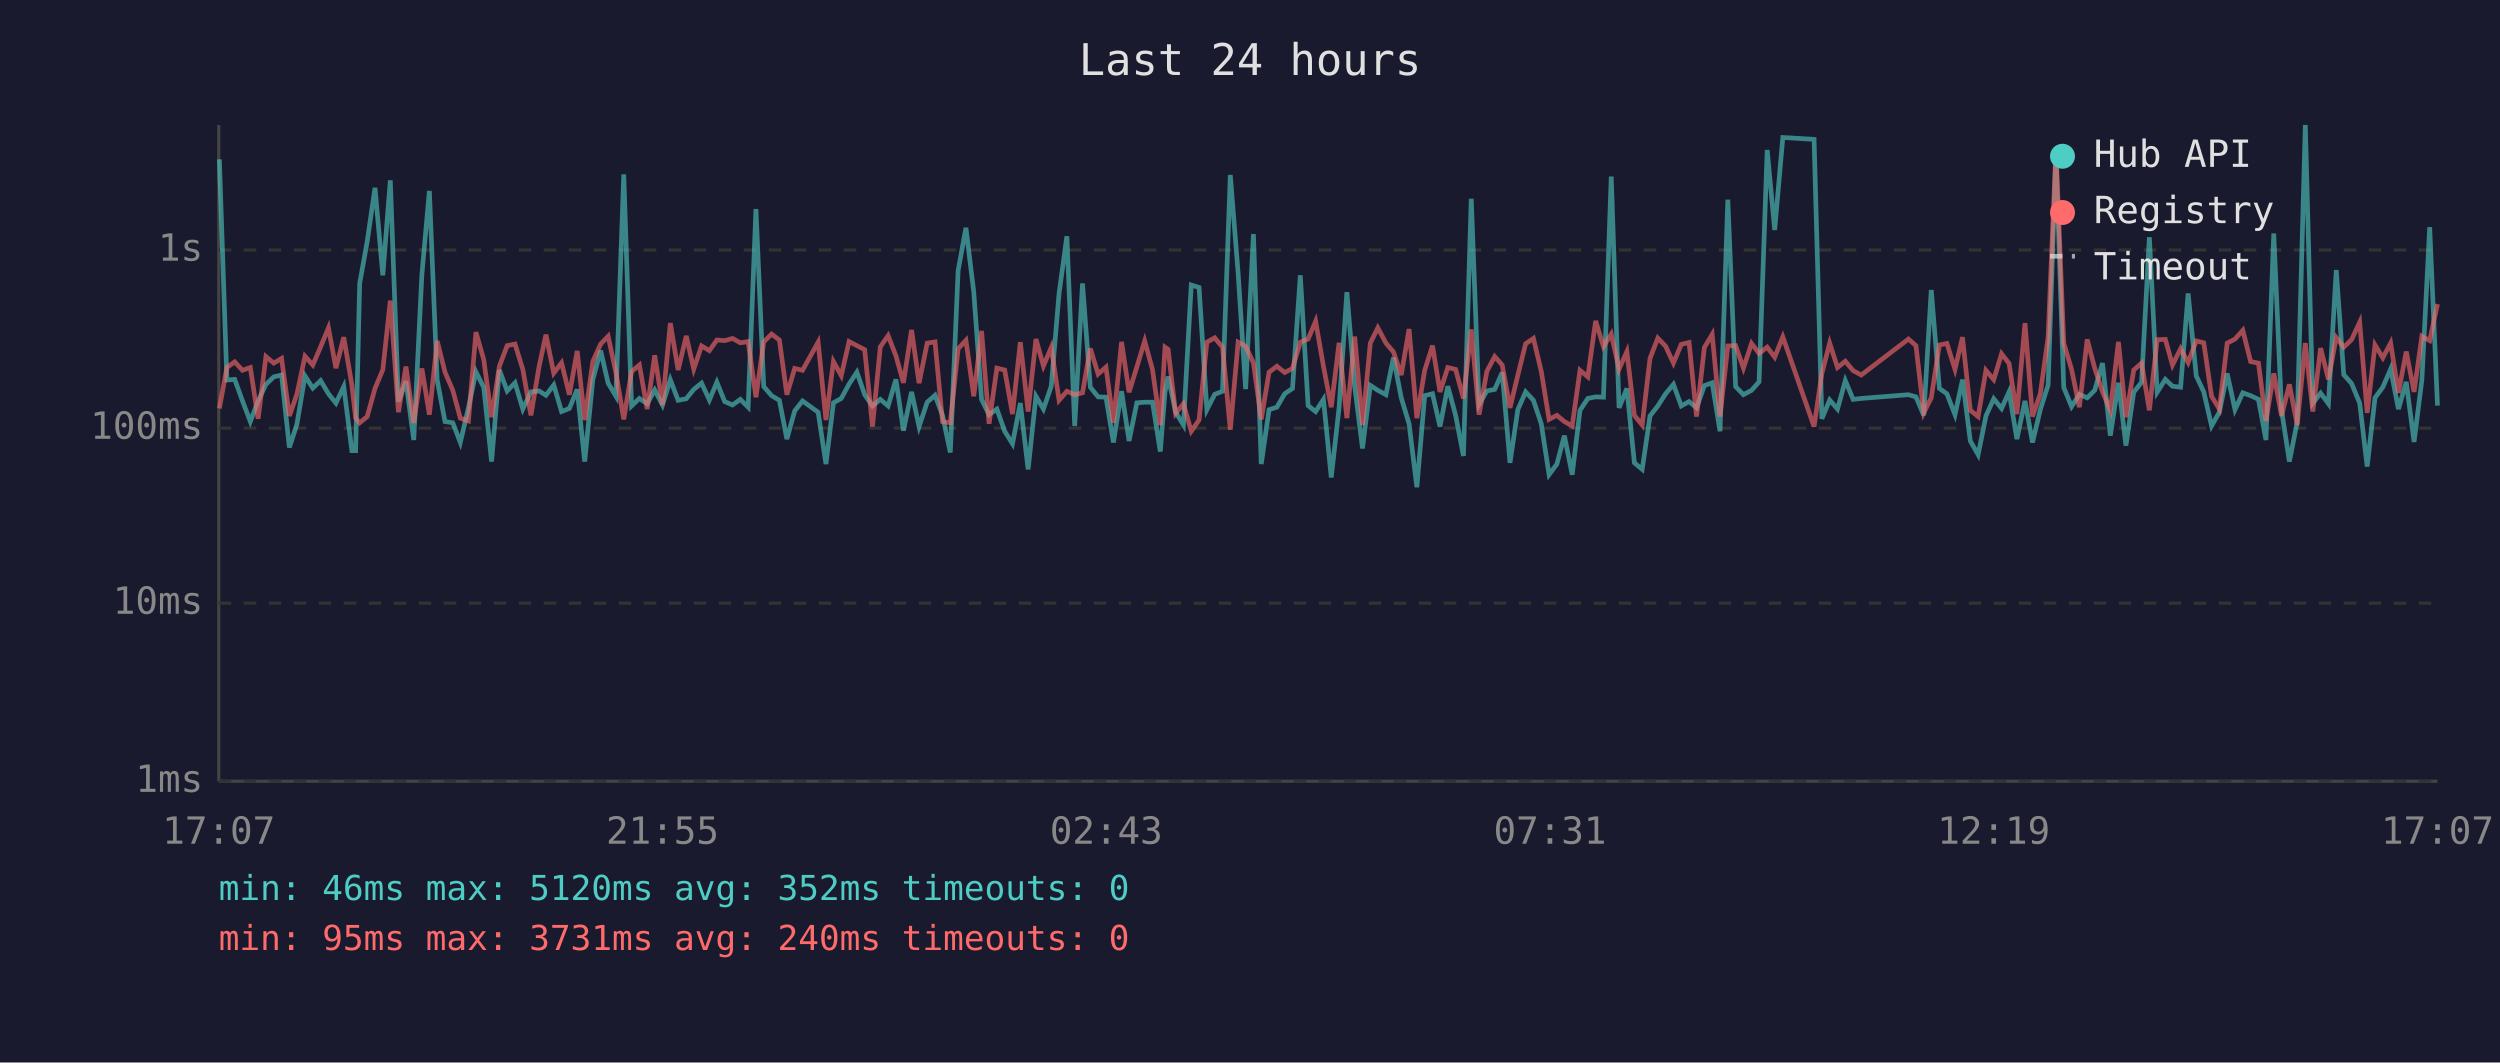
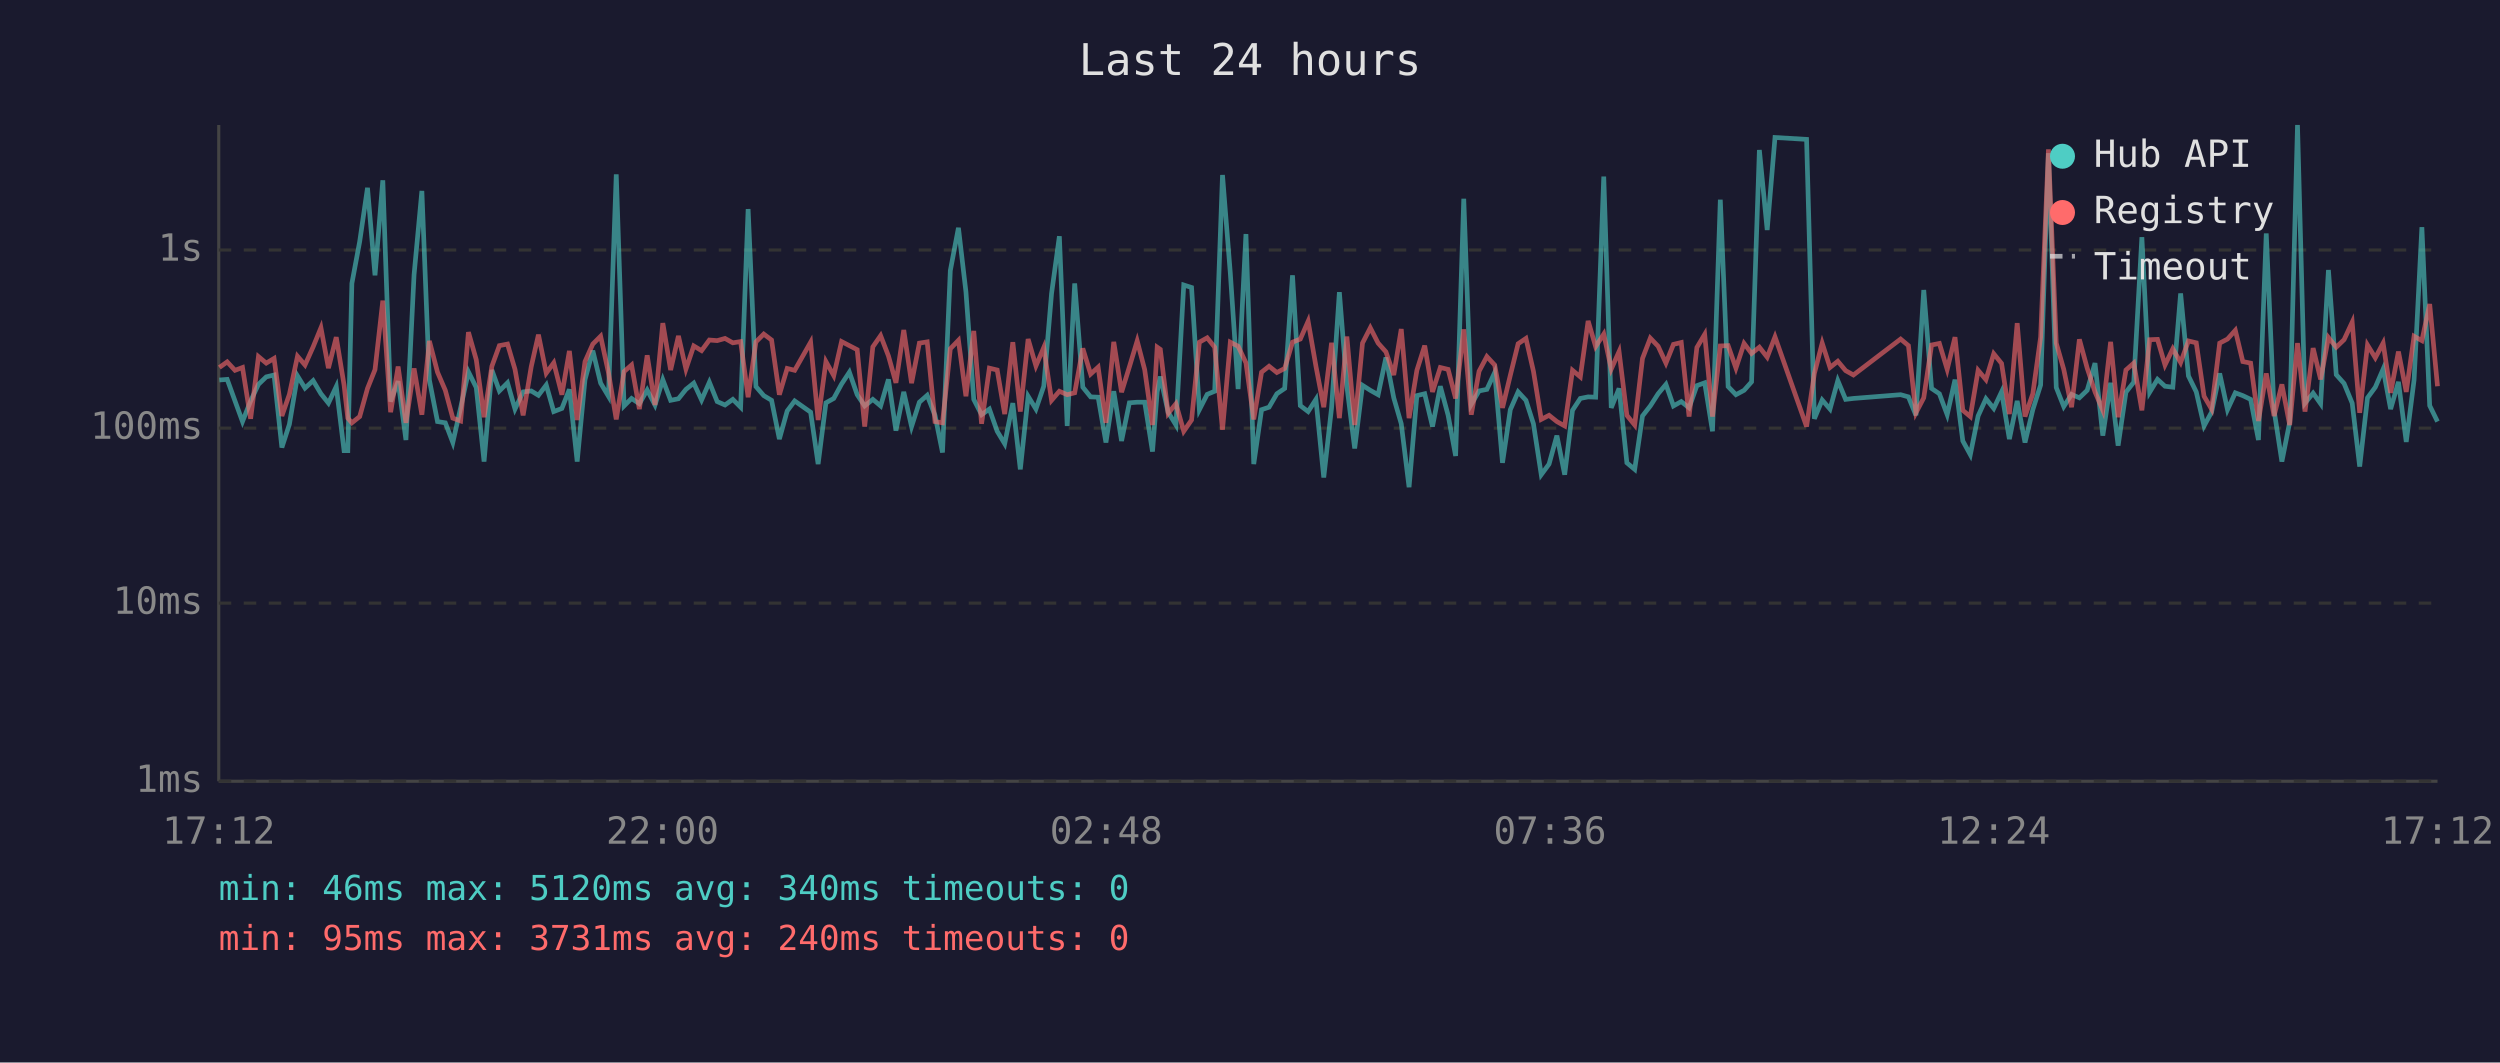
<svg xmlns="http://www.w3.org/2000/svg" viewBox="0 0 800 340" font-family="monospace" font-size="12">
  <rect width="800" height="340" fill="#1a1a2e" />
  <text x="400" y="24" fill="#e0e0e0" font-size="14" text-anchor="middle">Last 24 hours</text>
  <line x1="70" y1="40" x2="70" y2="250" stroke="#444" stroke-width="1" />
  <line x1="70" y1="250" x2="780" y2="250" stroke="#444" stroke-width="1" />
  <line x1="70" y1="250" x2="780" y2="250" stroke="#333" stroke-width="1" stroke-dasharray="4" />
  <text x="65" y="250" fill="#888" text-anchor="end" dominant-baseline="middle">1ms</text>
  <line x1="70" y1="193" x2="780" y2="193" stroke="#333" stroke-width="1" stroke-dasharray="4" />
  <text x="65" y="193" fill="#888" text-anchor="end" dominant-baseline="middle">10ms</text>
  <line x1="70" y1="137" x2="780" y2="137" stroke="#333" stroke-width="1" stroke-dasharray="4" />
  <text x="65" y="137" fill="#888" text-anchor="end" dominant-baseline="middle">100ms</text>
  <line x1="70" y1="80" x2="780" y2="80" stroke="#333" stroke-width="1" stroke-dasharray="4" />
  <text x="65" y="80" fill="#888" text-anchor="end" dominant-baseline="middle">1s</text>
-   <text x="70" y="270" fill="#888" text-anchor="middle">17:07</text>
-   <text x="212" y="270" fill="#888" text-anchor="middle">21:55</text>
-   <text x="354" y="270" fill="#888" text-anchor="middle">02:43</text>
-   <text x="496" y="270" fill="#888" text-anchor="middle">07:31</text>
-   <text x="638" y="270" fill="#888" text-anchor="middle">12:19</text>
-   <text x="780" y="270" fill="#888" text-anchor="middle">17:07</text>
-   <polyline points="70.2,51.0 72.6,121.6 75.1,121.4 77.6,128.3 80.1,134.9 82.6,128.3 85.1,123.0 87.6,120.6 90.1,120.0 92.6,143.2 95.0,135.8 97.6,120.3 100.1,124.2 102.6,121.8 105.1,126.0 107.5,129.0 110.0,123.7 112.6,144.2 113.8,144.2 115.1,90.7 117.5,77.3 120.0,60.1 122.5,88.1 124.9,57.7 127.5,128.5 129.9,122.0 132.4,140.8 135.0,87.9 137.4,61.1 139.9,121.6 142.4,134.9 144.9,135.3 147.3,141.6 149.9,130.5 152.3,119.0 154.8,124.0 157.3,147.7 159.8,118.4 162.3,125.1 164.8,122.5 167.3,130.9 169.9,125.4 172.5,125.1 174.7,126.5 177.2,123.2 179.7,131.7 182.2,130.7 184.7,124.6 187.1,147.7 189.7,121.5 192.2,112.2 194.6,122.6 197.1,126.8 199.6,55.8 202.1,129.9 204.6,127.5 207.1,129.2 209.5,124.8 212.0,129.6 214.5,121.5 217.0,128.1 219.6,127.6 222.0,124.6 224.5,122.6 227.0,128.0 229.4,122.3 231.9,128.5 234.4,129.6 236.9,127.8 239.4,130.3 241.9,66.9 244.4,123.7 246.9,126.6 249.4,128.1 251.8,140.5 254.3,131.5 256.8,128.3 261.8,131.9 264.3,148.5 266.7,128.9 269.2,127.5 271.7,122.9 274.2,119.1 276.7,126.3 279.2,129.9 281.7,127.8 284.2,129.9 286.7,121.4 289.1,137.8 291.7,125.4 294.1,136.5 296.7,128.7 299.2,126.5 301.6,132.9 304.1,144.8 306.6,86.6 309.1,72.9 311.6,93.4 314.1,127.8 316.5,132.7 319.0,130.9 321.5,138.0 324.0,142.0 326.5,129.0 329.0,150.2 331.5,126.8 333.9,130.9 336.4,123.6 338.9,93.9 341.4,75.6 343.9,136.3 346.4,90.7 348.9,123.9 351.4,127.0 353.9,127.1 356.3,141.6 358.9,125.2 361.3,141.1 363.8,128.9 366.3,128.7 368.8,128.7 371.3,144.5 372.8,125.4 373.8,120.5 376.2,131.9 378.7,136.0 381.2,91.2 383.7,92.0 386.2,131.1 388.7,126.2 391.2,125.2 393.7,56.0 396.2,87.4 398.6,124.5 401.1,74.9 403.6,148.5 406.1,131.1 408.6,130.3 411.1,126.0 413.6,124.3 416.1,88.1 418.6,129.8 421.0,131.7 423.5,127.8 426.0,152.8 428.5,130.5 431.0,93.5 433.5,123.6 436.0,143.5 438.5,123.3 440.9,124.9 443.5,126.3 445.9,114.4 448.4,127.3 450.9,135.6 453.4,155.9 455.9,126.6 458.4,126.0 460.8,136.5 463.3,123.6 465.8,132.9 468.3,145.9 470.8,63.6 473.3,129.4 475.8,125.1 478.3,124.6 480.7,119.2 483.2,148.1 485.7,131.1 488.2,125.4 490.7,128.1 493.2,135.6 495.7,151.9 498.2,148.5 500.6,139.4 503.1,151.9 505.6,131.3 508.1,127.5 510.6,127.0 513.1,127.1 515.6,56.5 518.1,130.5 520.6,124.3 523.0,148.1 525.5,150.2 528.0,133.1 530.5,129.9 533.0,126.0 535.5,123.0 538.0,129.9 540.5,128.5 542.9,130.5 545.4,123.4 547.9,122.5 550.4,138.0 552.9,63.9 555.4,123.7 557.9,126.3 560.5,124.9 562.9,122.2 565.5,48.0 567.9,73.6 570.5,44.0 580.5,44.6 583.0,134.0 585.5,128.0 588.0,130.9 590.5,121.8 593.0,127.8 595.6,127.5 610.7,126.3 613.1,127.0 615.6,132.9 618.0,92.8 620.6,124.3 623.0,126.0 625.6,132.7 628.0,121.5 630.5,141.1 633.0,145.5 635.5,133.1 638.0,127.6 640.5,130.7 642.9,125.4 645.4,140.5 648.0,128.3 650.4,141.6 652.9,131.1 655.4,123.2 657.9,49.0 660.4,124.0 662.9,130.1 665.4,126.2 667.9,127.3 670.3,124.9 672.8,116.2 675.3,139.4 677.9,122.5 680.3,142.6 682.8,125.5 685.3,122.3 687.8,75.9 690.3,125.5 692.9,121.4 695.2,123.6 697.8,123.9 700.2,93.9 702.8,120.3 705.2,125.4 707.7,136.3 710.2,131.9 712.7,119.5 715.2,131.1 717.7,125.7 720.2,126.6 722.7,127.8 725.1,140.8 727.6,74.7 730.1,131.3 732.6,147.7 735.1,135.1 737.7,40.0 740.1,129.0 742.6,125.8 745.1,129.2 747.6,86.4 750.0,119.9 752.5,122.7 755.1,129.0 757.5,149.3 760.0,127.3 762.5,123.9 765.0,118.1 767.5,130.9 770.0,122.2 772.5,141.4 775.0,121.6 777.5,72.7 780.0,129.8" fill="none" stroke="#4ecdc4" stroke-width="1.5" opacity="0.6" />
-   <polyline points="70.2,130.7 72.6,117.6 75.1,115.8 77.6,118.5 80.1,117.6 82.6,134.0 85.1,114.1 87.6,116.2 90.1,114.7 92.6,133.1 95.0,126.2 97.6,114.0 100.1,116.8 102.6,111.0 105.1,104.9 107.5,117.8 110.0,107.9 112.6,123.2 113.8,133.8 115.1,135.3 117.5,133.3 120.0,124.3 122.5,118.3 124.9,96.2 127.5,131.9 129.9,117.3 132.4,135.3 135.0,117.9 137.4,132.7 139.9,109.1 142.4,119.1 144.9,124.9 147.3,133.8 149.9,134.7 152.3,106.3 154.8,115.1 157.3,133.5 159.8,117.2 162.3,110.6 164.8,110.1 167.3,118.2 169.9,132.9 172.5,117.3 174.7,107.1 177.2,119.4 179.7,116.1 182.2,126.3 184.7,112.3 187.1,134.4 189.7,115.7 192.2,110.1 194.6,107.6 197.1,119.2 199.6,134.2 202.1,118.9 204.6,116.8 207.1,130.9 209.5,113.7 212.0,129.6 214.5,103.4 217.0,118.4 219.6,107.5 222.0,118.1 224.5,110.7 227.0,112.2 229.4,108.8 231.9,109.0 234.4,108.3 236.9,109.7 239.4,109.3 241.9,127.1 244.4,109.4 246.9,106.9 249.4,108.8 251.8,126.3 254.3,117.9 256.8,118.5 261.8,109.5 264.3,134.4 266.7,115.7 269.2,120.2 271.7,109.3 274.2,110.6 276.7,111.9 279.2,136.5 281.7,111.0 284.2,107.4 286.7,113.9 289.1,122.5 291.7,105.6 294.1,122.6 296.7,109.8 299.2,109.4 301.6,134.9 304.1,135.3 306.6,111.6 309.1,108.9 311.6,126.8 314.1,105.9 316.5,135.6 319.0,117.8 321.5,118.4 324.0,132.5 326.5,109.5 329.0,131.7 331.5,108.5 333.9,117.1 336.4,111.2 338.9,128.1 341.4,125.2 343.9,126.3 346.4,125.7 348.9,111.5 351.4,119.7 353.9,117.5 356.3,135.3 358.9,109.4 361.3,125.5 363.8,117.4 366.3,109.1 368.8,118.3 371.3,136.0 372.8,111.1 373.8,111.8 376.2,132.3 378.7,129.2 381.2,138.0 383.7,134.4 386.2,109.5 388.7,108.1 391.2,111.1 393.7,137.5 396.2,109.5 398.6,110.8 401.1,116.1 403.6,134.2 406.1,119.1 408.6,117.2 411.1,119.2 413.6,117.9 416.1,109.5 418.6,108.5 421.0,102.8 423.5,117.2 426.0,130.3 428.5,109.7 431.0,133.8 433.5,107.7 436.0,136.0 438.5,109.8 440.9,104.9 443.5,109.8 445.9,112.6 448.4,120.0 450.9,105.3 453.4,133.8 455.9,118.5 458.4,110.6 460.8,125.4 463.3,117.6 465.8,118.2 468.3,127.5 470.8,105.4 473.3,132.7 475.8,118.8 478.3,114.1 480.7,116.8 483.2,130.5 485.7,120.1 488.2,110.0 490.7,108.3 493.2,118.8 495.7,134.2 498.2,132.9 500.6,134.9 503.1,136.3 505.6,118.5 508.1,120.6 510.6,102.7 513.1,110.9 515.6,106.9 518.1,118.1 520.6,112.5 523.0,132.9 525.5,136.0 528.0,114.7 530.5,108.2 533.0,110.8 535.5,116.2 538.0,110.2 540.5,109.6 542.9,133.3 545.4,111.2 547.9,107.0 550.4,133.3 552.9,110.7 555.4,110.6 557.9,117.8 560.5,109.9 562.9,113.1 565.5,111.1 567.9,114.3 570.5,107.8 580.5,136.5 583.0,119.5 585.5,109.8 588.0,117.6 590.5,115.6 593.0,118.6 595.6,120.0 610.7,108.5 613.1,110.6 615.6,132.1 618.0,127.3 620.6,110.4 623.0,109.9 625.6,118.2 628.0,107.9 630.5,131.3 633.0,133.3 635.5,118.5 638.0,121.5 640.5,113.2 642.9,116.3 645.4,132.5 648.0,103.4 650.4,133.3 652.9,126.0 655.4,107.9 657.9,47.8 660.4,109.8 662.9,118.2 665.4,130.3 667.9,108.6 670.3,117.8 672.8,125.4 675.3,131.3 677.9,109.4 680.3,133.5 682.8,118.4 685.3,116.2 687.8,131.3 690.3,108.7 692.9,108.6 695.2,116.8 697.8,111.6 700.2,116.0 702.8,109.1 705.2,109.7 707.7,126.8 710.2,130.9 712.7,109.8 715.2,108.5 717.7,105.7 720.2,115.7 722.7,116.2 725.1,134.7 727.6,119.5 730.1,133.1 732.6,123.0 735.1,136.0 737.7,109.8 740.1,131.7 742.6,111.4 745.1,121.4 747.6,108.0 750.0,111.1 752.5,108.7 755.1,103.1 757.5,132.1 760.0,110.4 762.5,114.5 765.0,109.8 767.5,125.7 770.0,112.5 772.5,125.4 775.0,107.6 777.5,109.0 780.0,97.3" fill="none" stroke="#ff6b6b" stroke-width="1.5" opacity="0.6" />
+   <text x="70" y="270" fill="#888" text-anchor="middle">17:12</text>
+   <text x="212" y="270" fill="#888" text-anchor="middle">22:00</text>
+   <text x="354" y="270" fill="#888" text-anchor="middle">02:48</text>
+   <text x="496" y="270" fill="#888" text-anchor="middle">07:36</text>
+   <text x="638" y="270" fill="#888" text-anchor="middle">12:24</text>
+   <text x="780" y="270" fill="#888" text-anchor="middle">17:12</text>
+   <polyline points="70.2,121.6 72.7,121.4 75.2,128.3 77.6,134.9 80.2,128.3 82.7,123.0 85.2,120.6 87.7,120.0 90.2,143.2 92.6,135.8 95.2,120.3 97.6,124.2 100.2,121.8 102.7,126.0 105.1,129.0 107.6,123.7 110.1,144.2 111.3,144.2 112.6,90.7 115.1,77.3 117.6,60.1 120.0,88.1 122.5,57.7 125.0,128.5 127.4,122.0 129.9,140.8 132.5,87.9 135.0,61.1 137.4,121.6 140.0,134.9 142.5,135.3 144.9,141.6 147.4,130.5 149.9,119.0 152.4,124.0 154.9,147.7 157.4,118.4 159.8,125.1 162.4,122.5 164.8,130.9 167.4,125.4 170.0,125.1 172.3,126.5 174.8,123.2 177.2,131.7 179.8,130.7 182.2,124.6 184.7,147.7 187.2,121.5 189.7,112.2 192.2,122.6 194.7,126.8 197.2,55.8 199.7,129.9 202.1,127.5 204.6,129.2 207.1,124.8 209.6,129.6 212.1,121.5 214.6,128.1 217.1,127.6 219.5,124.6 222.0,122.6 224.5,128.0 227.0,122.3 229.5,128.5 232.0,129.6 234.5,127.8 237.0,130.3 239.4,66.9 241.9,123.7 244.4,126.6 246.9,128.1 249.4,140.5 251.9,131.5 254.3,128.3 259.4,131.9 261.8,148.5 264.3,128.9 266.8,127.5 269.3,122.9 271.8,119.1 274.3,126.3 276.7,129.9 279.3,127.8 281.8,129.9 284.3,121.4 286.7,137.8 289.2,125.4 291.7,136.5 294.2,128.7 296.7,126.5 299.2,132.9 301.6,144.8 304.1,86.6 306.7,72.9 309.1,93.4 311.6,127.8 314.1,132.7 316.6,130.9 319.1,138.0 321.5,142.0 324.1,129.0 326.5,150.2 329.0,126.8 331.5,130.9 334.0,123.6 336.5,93.9 339.0,75.6 341.5,136.3 343.9,90.7 346.5,123.9 349.0,127.0 351.4,127.1 353.9,141.6 356.4,125.2 358.9,141.1 361.4,128.9 363.9,128.7 366.3,128.7 368.8,144.5 370.3,125.4 371.3,120.5 373.8,131.9 376.3,136.0 378.8,91.2 381.3,92.0 383.8,131.1 386.3,126.2 388.7,125.2 391.2,56.0 393.7,87.4 396.2,124.5 398.7,74.9 401.2,148.5 403.7,131.1 406.1,130.3 408.6,126.0 411.1,124.3 413.6,88.1 416.1,129.8 418.6,131.7 421.1,127.8 423.6,152.8 426.1,130.5 428.6,93.5 431.0,123.6 433.5,143.5 436.0,123.3 438.5,124.9 441.0,126.3 443.5,114.4 446.0,127.3 448.4,135.6 450.9,155.9 453.4,126.6 455.9,126.0 458.4,136.5 460.9,123.6 463.4,132.9 465.8,145.9 468.4,63.6 470.8,129.4 473.3,125.1 475.8,124.6 478.3,119.2 480.8,148.1 483.3,131.1 485.8,125.4 488.3,128.1 490.7,135.6 493.2,151.9 495.7,148.5 498.2,139.4 500.7,151.9 503.2,131.3 505.7,127.5 508.2,127.0 510.6,127.1 513.2,56.5 515.6,130.5 518.1,124.3 520.6,148.1 523.1,150.2 525.6,133.1 528.1,129.9 530.6,126.0 533.1,123.0 535.5,129.9 538.0,128.5 540.5,130.5 543.0,123.4 545.5,122.5 548.0,138.0 550.5,63.9 553.0,123.7 555.5,126.3 558.1,124.9 560.5,122.2 563.0,48.0 565.5,73.6 568.0,44.0 578.1,44.6 580.6,134.0 583.1,128.0 585.6,130.9 588.1,121.8 590.6,127.8 593.1,127.5 608.2,126.3 610.7,127.0 613.1,132.9 615.6,92.8 618.1,124.3 620.6,126.0 623.1,132.7 625.6,121.5 628.1,141.1 630.5,145.5 633.0,133.1 635.5,127.6 638.0,130.7 640.5,125.4 643.0,140.5 645.5,128.3 648.0,141.6 650.5,131.1 653.0,123.2 655.5,49.0 658.0,124.0 660.4,130.1 662.9,126.2 665.4,127.3 667.9,124.9 670.4,116.2 672.9,139.4 675.4,122.5 677.8,142.6 680.3,125.5 682.8,122.3 685.4,75.9 687.9,125.5 690.4,121.4 692.8,123.6 695.3,123.9 697.8,93.9 700.3,120.3 702.8,125.4 705.3,136.3 707.7,131.9 710.3,119.5 712.8,131.1 715.3,125.7 717.7,126.6 720.2,127.8 722.7,140.8 725.2,74.7 727.7,131.3 730.2,147.7 732.7,135.1 735.2,40.0 737.6,129.0 740.2,125.8 742.6,129.2 745.1,86.4 747.6,119.9 750.1,122.7 752.7,129.0 755.1,149.3 757.6,127.3 760.1,123.9 762.6,118.1 765.0,130.9 767.5,122.2 770.0,141.4 772.5,121.6 775.0,72.7 777.5,129.8 780.0,134.9" fill="none" stroke="#4ecdc4" stroke-width="1.5" opacity="0.6" />
+   <polyline points="70.2,117.6 72.7,115.8 75.2,118.5 77.6,117.6 80.2,134.0 82.7,114.1 85.2,116.2 87.7,114.7 90.2,133.1 92.6,126.2 95.2,114.0 97.6,116.8 100.2,111.0 102.7,104.9 105.1,117.8 107.6,107.9 110.1,123.2 111.3,133.8 112.6,135.3 115.1,133.3 117.6,124.3 120.0,118.3 122.5,96.2 125.0,131.9 127.4,117.3 129.9,135.3 132.5,117.9 135.0,132.7 137.4,109.1 140.0,119.1 142.5,124.9 144.9,133.8 147.4,134.7 149.9,106.3 152.4,115.1 154.9,133.5 157.4,117.2 159.8,110.6 162.4,110.1 164.8,118.2 167.4,132.9 170.0,117.3 172.3,107.1 174.8,119.4 177.2,116.1 179.8,126.3 182.2,112.3 184.7,134.4 187.2,115.7 189.7,110.1 192.2,107.6 194.7,119.2 197.2,134.2 199.7,118.9 202.1,116.8 204.6,130.9 207.1,113.7 209.6,129.6 212.1,103.4 214.6,118.4 217.1,107.5 219.5,118.1 222.0,110.7 224.5,112.2 227.0,108.8 229.5,109.0 232.0,108.3 234.5,109.7 237.0,109.3 239.4,127.1 241.9,109.4 244.4,106.9 246.9,108.8 249.4,126.3 251.9,117.9 254.3,118.5 259.4,109.5 261.8,134.4 264.3,115.7 266.8,120.2 269.3,109.3 271.8,110.6 274.3,111.9 276.7,136.5 279.3,111.0 281.8,107.4 284.3,113.9 286.7,122.5 289.2,105.6 291.7,122.6 294.2,109.8 296.7,109.4 299.2,134.9 301.6,135.3 304.1,111.6 306.7,108.9 309.1,126.8 311.6,105.9 314.1,135.6 316.6,117.8 319.1,118.4 321.5,132.5 324.1,109.5 326.5,131.7 329.0,108.5 331.5,117.1 334.0,111.2 336.5,128.1 339.0,125.2 341.5,126.3 343.9,125.7 346.5,111.5 349.0,119.7 351.4,117.5 353.9,135.3 356.4,109.4 358.9,125.5 361.4,117.4 363.9,109.1 366.3,118.3 368.8,136.0 370.3,111.1 371.3,111.8 373.8,132.3 376.3,129.2 378.8,138.0 381.3,134.4 383.8,109.5 386.3,108.1 388.7,111.1 391.2,137.5 393.7,109.5 396.2,110.8 398.7,116.1 401.2,134.2 403.7,119.1 406.1,117.2 408.6,119.2 411.1,117.9 413.6,109.5 416.1,108.5 418.6,102.8 421.1,117.2 423.6,130.3 426.1,109.7 428.6,133.8 431.0,107.7 433.5,136.0 436.0,109.8 438.5,104.9 441.0,109.8 443.5,112.6 446.0,120.0 448.4,105.3 450.9,133.8 453.4,118.5 455.9,110.6 458.4,125.4 460.9,117.6 463.4,118.2 465.8,127.5 468.4,105.4 470.8,132.7 473.3,118.8 475.8,114.1 478.3,116.8 480.8,130.5 483.3,120.1 485.8,110.0 488.3,108.3 490.7,118.8 493.2,134.2 495.7,132.9 498.2,134.9 500.7,136.3 503.2,118.5 505.7,120.6 508.2,102.7 510.6,110.9 513.2,106.9 515.6,118.1 518.1,112.5 520.6,132.9 523.1,136.0 525.6,114.7 528.1,108.2 530.6,110.8 533.1,116.2 535.5,110.2 538.0,109.6 540.5,133.3 543.0,111.2 545.5,107.0 548.0,133.3 550.5,110.7 553.0,110.6 555.5,117.8 558.1,109.9 560.5,113.1 563.0,111.1 565.5,114.3 568.0,107.8 578.1,136.5 580.6,119.5 583.1,109.8 585.6,117.6 588.1,115.6 590.6,118.6 593.1,120.0 608.2,108.5 610.7,110.6 613.1,132.1 615.6,127.3 618.1,110.4 620.6,109.9 623.1,118.2 625.6,107.9 628.1,131.3 630.5,133.3 633.0,118.5 635.5,121.5 638.0,113.2 640.5,116.3 643.0,132.5 645.5,103.4 648.0,133.3 650.5,126.0 653.0,107.9 655.5,47.8 658.0,109.8 660.4,118.2 662.9,130.3 665.4,108.6 667.9,117.8 670.4,125.4 672.9,131.3 675.4,109.4 677.8,133.5 680.3,118.4 682.8,116.2 685.4,131.3 687.9,108.7 690.4,108.6 692.8,116.8 695.3,111.6 697.8,116.0 700.3,109.1 702.8,109.7 705.3,126.8 707.7,130.9 710.3,109.8 712.8,108.5 715.3,105.7 717.7,115.7 720.2,116.2 722.7,134.7 725.2,119.5 727.7,133.1 730.2,123.0 732.7,136.0 735.2,109.8 737.6,131.7 740.2,111.4 742.6,121.4 745.1,108.0 747.6,111.1 750.1,108.7 752.7,103.1 755.1,132.1 757.6,110.4 760.1,114.5 762.6,109.8 765.0,125.7 767.5,112.5 770.0,125.4 772.5,107.6 775.0,109.0 777.5,97.3 780.0,123.6" fill="none" stroke="#ff6b6b" stroke-width="1.5" opacity="0.6" />
  <circle cx="660" cy="50" r="4" fill="#4ecdc4" />
  <text x="670" y="50" fill="#e0e0e0" dominant-baseline="middle">Hub API</text>
  <circle cx="660" cy="68" r="4" fill="#ff6b6b" />
  <text x="670" y="68" fill="#e0e0e0" dominant-baseline="middle">Registry</text>
  <line x1="656" y1="82" x2="664" y2="82" stroke="#e0e0e0" stroke-width="1.5" stroke-dasharray="4,3" opacity="0.7" />
  <text x="670" y="86" fill="#e0e0e0" dominant-baseline="middle">Timeout</text>
-   <text x="70" y="288" fill="#4ecdc4" font-size="11">min: 46ms  max: 5120ms  avg: 352ms  timeouts: 0</text>
+   <text x="70" y="288" fill="#4ecdc4" font-size="11">min: 46ms  max: 5120ms  avg: 340ms  timeouts: 0</text>
  <text x="70" y="304" fill="#ff6b6b" font-size="11">min: 95ms  max: 3731ms  avg: 240ms  timeouts: 0</text>
</svg>
